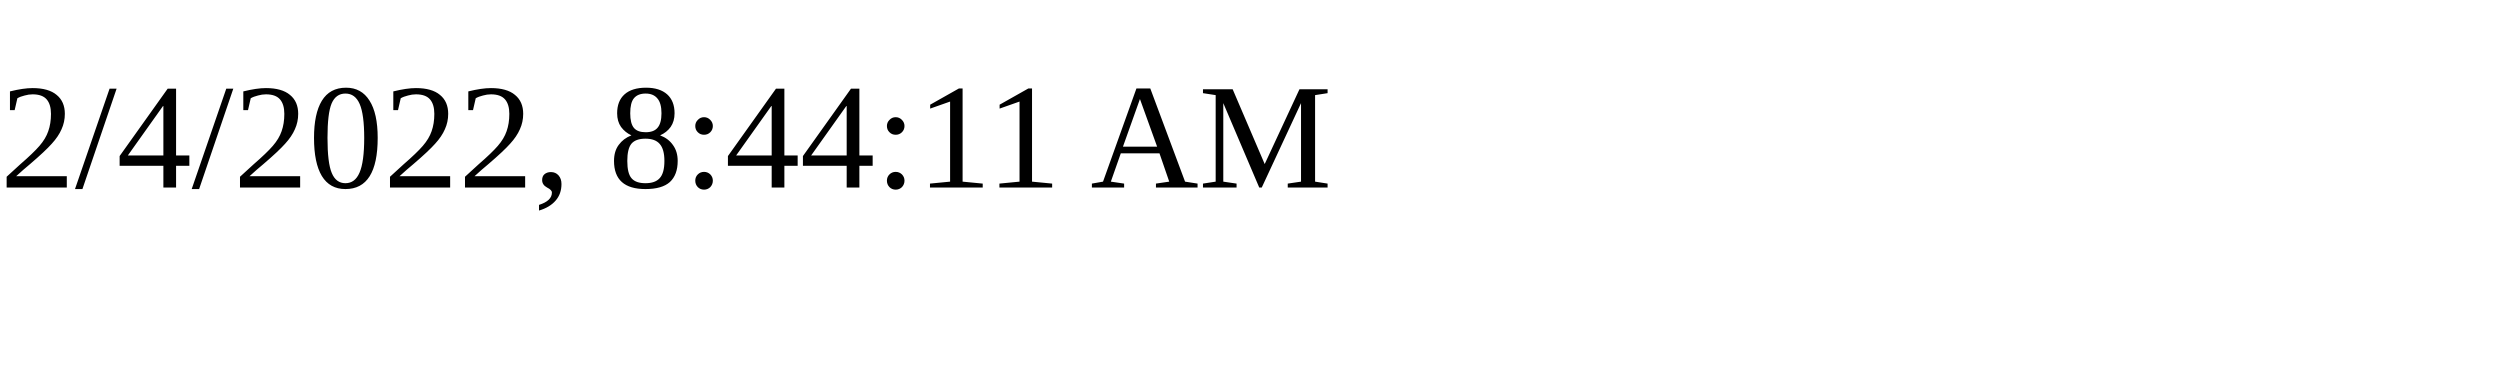
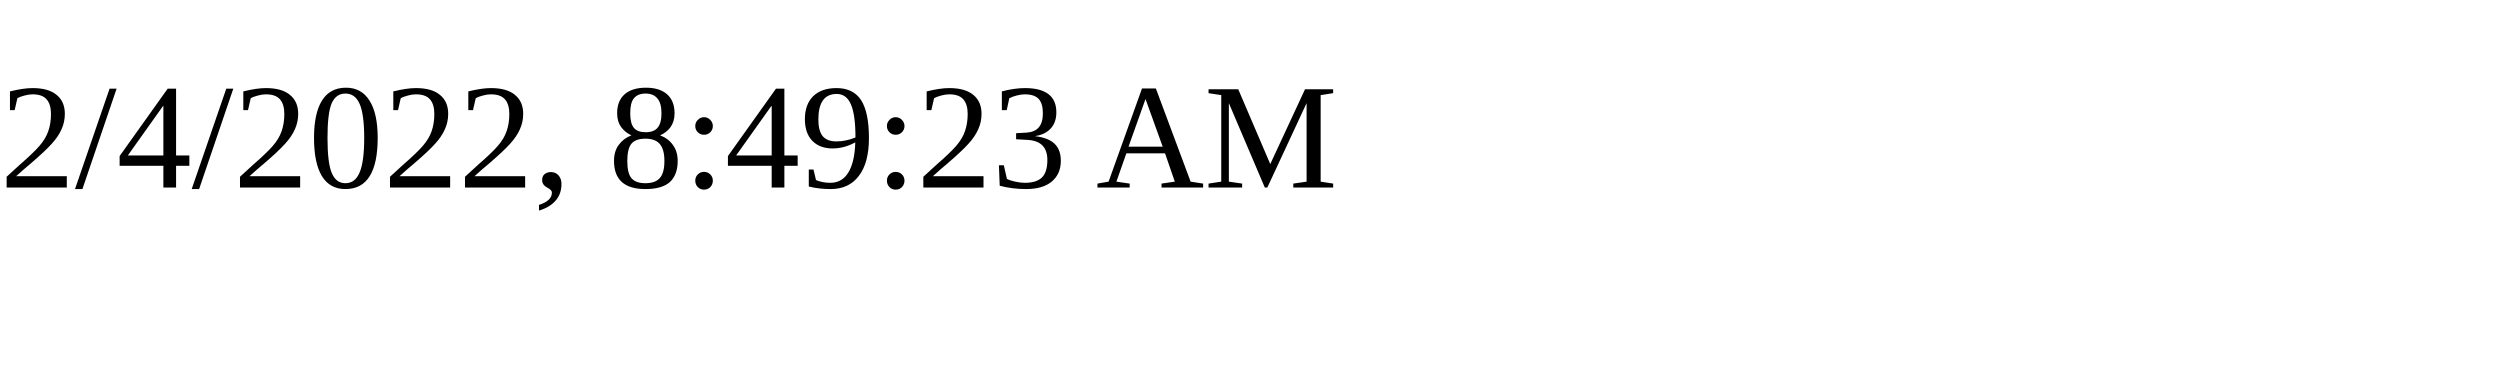
<svg xmlns="http://www.w3.org/2000/svg" height="30" width="200">
-   <text x="0" y="15">2/4/2022, 8:44:11 AM</text>
+   <text x="0" y="15">2/4/2022, 8:49:23 AM</text>
</svg>
